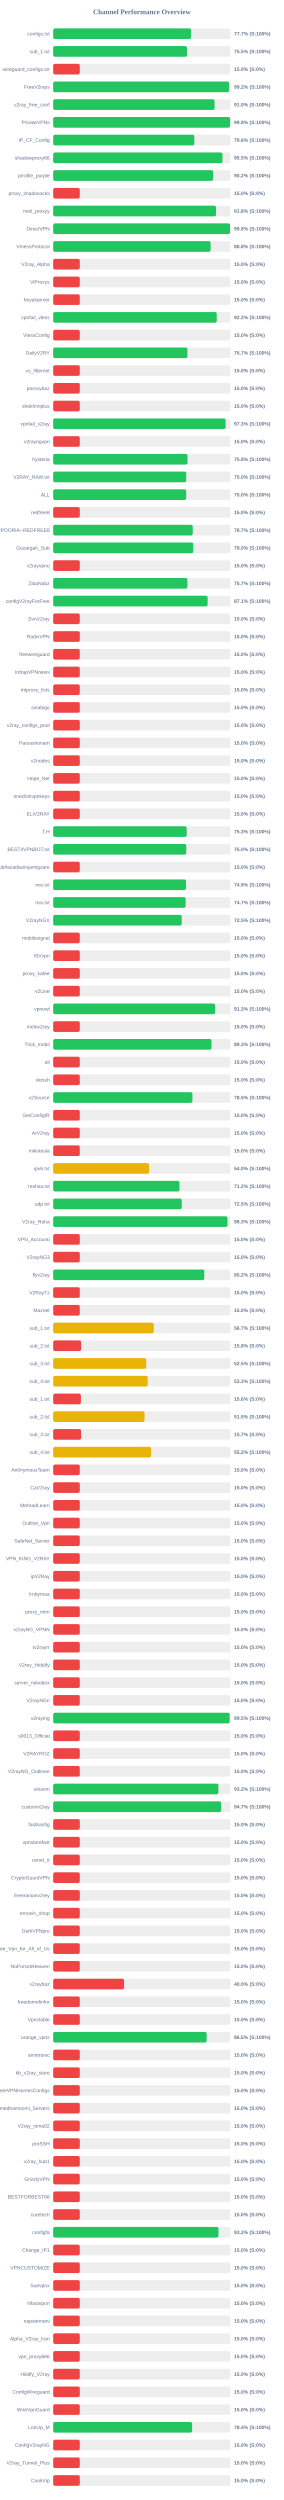
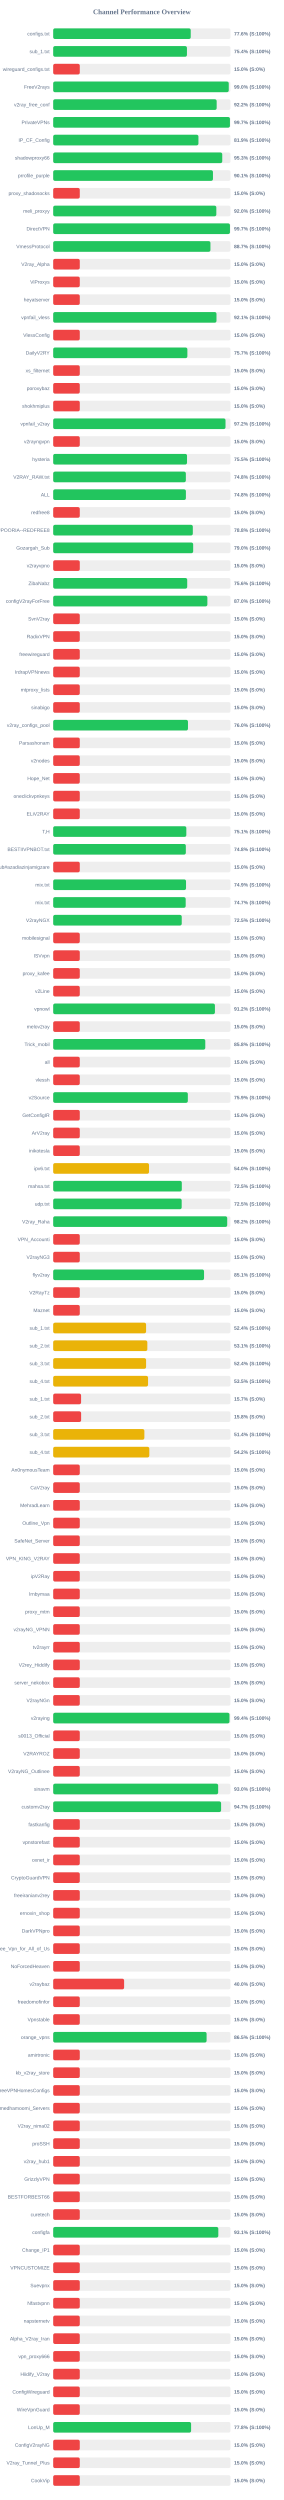
<svg xmlns="http://www.w3.org/2000/svg" width="800" height="7050" version="1.1">
  <style>
        .row { font: 14px Arial; fill: #64748b; }
        .score { font: bold 14px Arial; fill: #64748b; }
    </style>
  <text x="400" y="40" text-anchor="middle" font-size="20px" font-weight="bold" fill="#64748b">Channel Performance Overview</text>
  <rect x="150" y="80" width="500" height="30" fill="#eee" rx="5" />
-   <rect x="150" y="80" width="388.6" height="30" fill="#22c55e" rx="5" />
+   <rect x="150" y="80" width="387.85" height="30" fill="#22c55e" rx="5" />
  <text x="140" y="100" text-anchor="end" class="row">configs.txt</text>
-   <text x="660" y="100" text-anchor="start" class="score">77.7% (S:100%)</text>
+   <text x="660" y="100" text-anchor="start" class="score">77.6% (S:100%)</text>
  <rect x="150" y="130" width="500" height="30" fill="#eee" rx="5" />
-   <rect x="150" y="130" width="377.35" height="30" fill="#22c55e" rx="5" />
+   <rect x="150" y="130" width="377.2" height="30" fill="#22c55e" rx="5" />
  <text x="140" y="150" text-anchor="end" class="row">sub_1.txt</text>
-   <text x="660" y="150" text-anchor="start" class="score">75.5% (S:100%)</text>
+   <text x="660" y="150" text-anchor="start" class="score">75.4% (S:100%)</text>
  <rect x="150" y="180" width="500" height="30" fill="#eee" rx="5" />
  <rect x="150" y="180" width="75.0" height="30" fill="#ef4444" rx="5" />
  <text x="140" y="200" text-anchor="end" class="row">wireguard_configs.txt</text>
  <text x="660" y="200" text-anchor="start" class="score">15.0% (S:0%)</text>
  <rect x="150" y="230" width="500" height="30" fill="#eee" rx="5" />
-   <rect x="150" y="230" width="496.0" height="30" fill="#22c55e" rx="5" />
+   <rect x="150" y="230" width="495.1" height="30" fill="#22c55e" rx="5" />
  <text x="140" y="250" text-anchor="end" class="row">FreeV2rays</text>
-   <text x="660" y="250" text-anchor="start" class="score">99.2% (S:100%)</text>
+   <text x="660" y="250" text-anchor="start" class="score">99.0% (S:100%)</text>
  <rect x="150" y="280" width="500" height="30" fill="#eee" rx="5" />
-   <rect x="150" y="280" width="455.1" height="30" fill="#22c55e" rx="5" />
+   <rect x="150" y="280" width="461.0" height="30" fill="#22c55e" rx="5" />
  <text x="140" y="300" text-anchor="end" class="row">v2ray_free_conf</text>
-   <text x="660" y="300" text-anchor="start" class="score">91.0% (S:100%)</text>
+   <text x="660" y="300" text-anchor="start" class="score">92.2% (S:100%)</text>
  <rect x="150" y="330" width="500" height="30" fill="#eee" rx="5" />
-   <rect x="150" y="330" width="498.85" height="30" fill="#22c55e" rx="5" />
+   <rect x="150" y="330" width="498.45" height="30" fill="#22c55e" rx="5" />
  <text x="140" y="350" text-anchor="end" class="row">PrivateVPNs</text>
-   <text x="660" y="350" text-anchor="start" class="score">99.8% (S:100%)</text>
+   <text x="660" y="350" text-anchor="start" class="score">99.7% (S:100%)</text>
  <rect x="150" y="380" width="500" height="30" fill="#eee" rx="5" />
-   <rect x="150" y="380" width="397.95" height="30" fill="#22c55e" rx="5" />
+   <rect x="150" y="380" width="409.6" height="30" fill="#22c55e" rx="5" />
  <text x="140" y="400" text-anchor="end" class="row">IP_CF_Config</text>
-   <text x="660" y="400" text-anchor="start" class="score">79.6% (S:100%)</text>
+   <text x="660" y="400" text-anchor="start" class="score">81.9% (S:100%)</text>
  <rect x="150" y="430" width="500" height="30" fill="#eee" rx="5" />
-   <rect x="150" y="430" width="477.4" height="30" fill="#22c55e" rx="5" />
+   <rect x="150" y="430" width="476.75" height="30" fill="#22c55e" rx="5" />
  <text x="140" y="450" text-anchor="end" class="row">shadowproxy66</text>
-   <text x="660" y="450" text-anchor="start" class="score">95.5% (S:100%)</text>
+   <text x="660" y="450" text-anchor="start" class="score">95.3% (S:100%)</text>
  <rect x="150" y="480" width="500" height="30" fill="#eee" rx="5" />
-   <rect x="150" y="480" width="451.15" height="30" fill="#22c55e" rx="5" />
+   <rect x="150" y="480" width="450.55" height="30" fill="#22c55e" rx="5" />
  <text x="140" y="500" text-anchor="end" class="row">prrofile_purple</text>
-   <text x="660" y="500" text-anchor="start" class="score">90.2% (S:100%)</text>
+   <text x="660" y="500" text-anchor="start" class="score">90.1% (S:100%)</text>
  <rect x="150" y="530" width="500" height="30" fill="#eee" rx="5" />
  <rect x="150" y="530" width="75.0" height="30" fill="#ef4444" rx="5" />
  <text x="140" y="550" text-anchor="end" class="row">proxy_shadosocks</text>
  <text x="660" y="550" text-anchor="start" class="score">15.0% (S:0%)</text>
  <rect x="150" y="580" width="500" height="30" fill="#eee" rx="5" />
-   <rect x="150" y="580" width="459.2" height="30" fill="#22c55e" rx="5" />
+   <rect x="150" y="580" width="460.05" height="30" fill="#22c55e" rx="5" />
  <text x="140" y="600" text-anchor="end" class="row">meli_proxyy</text>
-   <text x="660" y="600" text-anchor="start" class="score">91.8% (S:100%)</text>
+   <text x="660" y="600" text-anchor="start" class="score">92.0% (S:100%)</text>
  <rect x="150" y="630" width="500" height="30" fill="#eee" rx="5" />
-   <rect x="150" y="630" width="498.8" height="30" fill="#22c55e" rx="5" />
+   <rect x="150" y="630" width="498.5" height="30" fill="#22c55e" rx="5" />
  <text x="140" y="650" text-anchor="end" class="row">DirectVPN</text>
-   <text x="660" y="650" text-anchor="start" class="score">99.8% (S:100%)</text>
+   <text x="660" y="650" text-anchor="start" class="score">99.7% (S:100%)</text>
  <rect x="150" y="680" width="500" height="30" fill="#eee" rx="5" />
-   <rect x="150" y="680" width="443.95" height="30" fill="#22c55e" rx="5" />
+   <rect x="150" y="680" width="443.45" height="30" fill="#22c55e" rx="5" />
  <text x="140" y="700" text-anchor="end" class="row">VmessProtocol</text>
-   <text x="660" y="700" text-anchor="start" class="score">88.8% (S:100%)</text>
+   <text x="660" y="700" text-anchor="start" class="score">88.7% (S:100%)</text>
  <rect x="150" y="730" width="500" height="30" fill="#eee" rx="5" />
  <rect x="150" y="730" width="75.0" height="30" fill="#ef4444" rx="5" />
  <text x="140" y="750" text-anchor="end" class="row">V2ray_Alpha</text>
  <text x="660" y="750" text-anchor="start" class="score">15.0% (S:0%)</text>
  <rect x="150" y="780" width="500" height="30" fill="#eee" rx="5" />
  <rect x="150" y="780" width="75.0" height="30" fill="#ef4444" rx="5" />
  <text x="140" y="800" text-anchor="end" class="row">ViProxys</text>
  <text x="660" y="800" text-anchor="start" class="score">15.0% (S:0%)</text>
  <rect x="150" y="830" width="500" height="30" fill="#eee" rx="5" />
  <rect x="150" y="830" width="75.0" height="30" fill="#ef4444" rx="5" />
  <text x="140" y="850" text-anchor="end" class="row">heyatserver</text>
  <text x="660" y="850" text-anchor="start" class="score">15.0% (S:0%)</text>
  <rect x="150" y="880" width="500" height="30" fill="#eee" rx="5" />
-   <rect x="150" y="880" width="461.25" height="30" fill="#22c55e" rx="5" />
+   <rect x="150" y="880" width="460.5" height="30" fill="#22c55e" rx="5" />
  <text x="140" y="900" text-anchor="end" class="row">vpnfail_vless</text>
-   <text x="660" y="900" text-anchor="start" class="score">92.2% (S:100%)</text>
+   <text x="660" y="900" text-anchor="start" class="score">92.1% (S:100%)</text>
  <rect x="150" y="930" width="500" height="30" fill="#eee" rx="5" />
  <rect x="150" y="930" width="75.0" height="30" fill="#ef4444" rx="5" />
  <text x="140" y="950" text-anchor="end" class="row">VlessConfig</text>
  <text x="660" y="950" text-anchor="start" class="score">15.0% (S:0%)</text>
  <rect x="150" y="980" width="500" height="30" fill="#eee" rx="5" />
-   <rect x="150" y="980" width="378.55" height="30" fill="#22c55e" rx="5" />
+   <rect x="150" y="980" width="378.4" height="30" fill="#22c55e" rx="5" />
  <text x="140" y="1000" text-anchor="end" class="row">DailyV2RY</text>
  <text x="660" y="1000" text-anchor="start" class="score">75.7% (S:100%)</text>
  <rect x="150" y="1030" width="500" height="30" fill="#eee" rx="5" />
  <rect x="150" y="1030" width="75.0" height="30" fill="#ef4444" rx="5" />
  <text x="140" y="1050" text-anchor="end" class="row">xs_filternet</text>
  <text x="660" y="1050" text-anchor="start" class="score">15.0% (S:0%)</text>
  <rect x="150" y="1080" width="500" height="30" fill="#eee" rx="5" />
  <rect x="150" y="1080" width="75.0" height="30" fill="#ef4444" rx="5" />
  <text x="140" y="1100" text-anchor="end" class="row">poroxybaz</text>
  <text x="660" y="1100" text-anchor="start" class="score">15.0% (S:0%)</text>
  <rect x="150" y="1130" width="500" height="30" fill="#eee" rx="5" />
  <rect x="150" y="1130" width="75.0" height="30" fill="#ef4444" rx="5" />
  <text x="140" y="1150" text-anchor="end" class="row">shokhmiplus</text>
  <text x="660" y="1150" text-anchor="start" class="score">15.0% (S:0%)</text>
  <rect x="150" y="1180" width="500" height="30" fill="#eee" rx="5" />
-   <rect x="150" y="1180" width="486.3" height="30" fill="#22c55e" rx="5" />
+   <rect x="150" y="1180" width="485.95" height="30" fill="#22c55e" rx="5" />
  <text x="140" y="1200" text-anchor="end" class="row">vpnfail_v2ray</text>
-   <text x="660" y="1200" text-anchor="start" class="score">97.3% (S:100%)</text>
+   <text x="660" y="1200" text-anchor="start" class="score">97.2% (S:100%)</text>
  <rect x="150" y="1230" width="500" height="30" fill="#eee" rx="5" />
  <rect x="150" y="1230" width="75.0" height="30" fill="#ef4444" rx="5" />
  <text x="140" y="1250" text-anchor="end" class="row">v2rayngvpn</text>
  <text x="660" y="1250" text-anchor="start" class="score">15.0% (S:0%)</text>
  <rect x="150" y="1280" width="500" height="30" fill="#eee" rx="5" />
-   <rect x="150" y="1280" width="378.8" height="30" fill="#22c55e" rx="5" />
+   <rect x="150" y="1280" width="377.4" height="30" fill="#22c55e" rx="5" />
  <text x="140" y="1300" text-anchor="end" class="row">hysteria</text>
-   <text x="660" y="1300" text-anchor="start" class="score">75.8% (S:100%)</text>
+   <text x="660" y="1300" text-anchor="start" class="score">75.5% (S:100%)</text>
  <rect x="150" y="1330" width="500" height="30" fill="#eee" rx="5" />
-   <rect x="150" y="1330" width="375.15" height="30" fill="#22c55e" rx="5" />
+   <rect x="150" y="1330" width="374.1" height="30" fill="#22c55e" rx="5" />
  <text x="140" y="1350" text-anchor="end" class="row">V2RAY_RAW.txt</text>
-   <text x="660" y="1350" text-anchor="start" class="score">75.0% (S:100%)</text>
+   <text x="660" y="1350" text-anchor="start" class="score">74.8% (S:100%)</text>
  <rect x="150" y="1380" width="500" height="30" fill="#eee" rx="5" />
-   <rect x="150" y="1380" width="375.05" height="30" fill="#22c55e" rx="5" />
+   <rect x="150" y="1380" width="374.25" height="30" fill="#22c55e" rx="5" />
  <text x="140" y="1400" text-anchor="end" class="row">ALL</text>
-   <text x="660" y="1400" text-anchor="start" class="score">75.0% (S:100%)</text>
+   <text x="660" y="1400" text-anchor="start" class="score">74.8% (S:100%)</text>
  <rect x="150" y="1430" width="500" height="30" fill="#eee" rx="5" />
  <rect x="150" y="1430" width="75.0" height="30" fill="#ef4444" rx="5" />
  <text x="140" y="1450" text-anchor="end" class="row">redfree8</text>
  <text x="660" y="1450" text-anchor="start" class="score">15.0% (S:0%)</text>
  <rect x="150" y="1480" width="500" height="30" fill="#eee" rx="5" />
-   <rect x="150" y="1480" width="393.6" height="30" fill="#22c55e" rx="5" />
+   <rect x="150" y="1480" width="393.75" height="30" fill="#22c55e" rx="5" />
  <text x="140" y="1500" text-anchor="end" class="row">POORIA--REDFREE8.txt#POORIA--REDFREE8</text>
-   <text x="660" y="1500" text-anchor="start" class="score">78.7% (S:100%)</text>
+   <text x="660" y="1500" text-anchor="start" class="score">78.8% (S:100%)</text>
  <rect x="150" y="1530" width="500" height="30" fill="#eee" rx="5" />
-   <rect x="150" y="1530" width="395.15" height="30" fill="#22c55e" rx="5" />
+   <rect x="150" y="1530" width="394.75" height="30" fill="#22c55e" rx="5" />
  <text x="140" y="1550" text-anchor="end" class="row">Gozargah_Sub</text>
  <text x="660" y="1550" text-anchor="start" class="score">79.0% (S:100%)</text>
  <rect x="150" y="1580" width="500" height="30" fill="#eee" rx="5" />
  <rect x="150" y="1580" width="75.0" height="30" fill="#ef4444" rx="5" />
  <text x="140" y="1600" text-anchor="end" class="row">v2rayvpno</text>
  <text x="660" y="1600" text-anchor="start" class="score">15.0% (S:0%)</text>
  <rect x="150" y="1630" width="500" height="30" fill="#eee" rx="5" />
-   <rect x="150" y="1630" width="378.5" height="30" fill="#22c55e" rx="5" />
+   <rect x="150" y="1630" width="377.95" height="30" fill="#22c55e" rx="5" />
  <text x="140" y="1650" text-anchor="end" class="row">ZibaNabz</text>
-   <text x="660" y="1650" text-anchor="start" class="score">75.7% (S:100%)</text>
+   <text x="660" y="1650" text-anchor="start" class="score">75.6% (S:100%)</text>
  <rect x="150" y="1680" width="500" height="30" fill="#eee" rx="5" />
-   <rect x="150" y="1680" width="435.55" height="30" fill="#22c55e" rx="5" />
+   <rect x="150" y="1680" width="434.8" height="30" fill="#22c55e" rx="5" />
  <text x="140" y="1700" text-anchor="end" class="row">configV2rayForFree</text>
-   <text x="660" y="1700" text-anchor="start" class="score">87.1% (S:100%)</text>
+   <text x="660" y="1700" text-anchor="start" class="score">87.0% (S:100%)</text>
  <rect x="150" y="1730" width="500" height="30" fill="#eee" rx="5" />
  <rect x="150" y="1730" width="75.0" height="30" fill="#ef4444" rx="5" />
  <text x="140" y="1750" text-anchor="end" class="row">SvnV2ray</text>
  <text x="660" y="1750" text-anchor="start" class="score">15.0% (S:0%)</text>
  <rect x="150" y="1780" width="500" height="30" fill="#eee" rx="5" />
  <rect x="150" y="1780" width="75.0" height="30" fill="#ef4444" rx="5" />
  <text x="140" y="1800" text-anchor="end" class="row">RadixVPN</text>
  <text x="660" y="1800" text-anchor="start" class="score">15.0% (S:0%)</text>
  <rect x="150" y="1830" width="500" height="30" fill="#eee" rx="5" />
  <rect x="150" y="1830" width="75.0" height="30" fill="#ef4444" rx="5" />
  <text x="140" y="1850" text-anchor="end" class="row">freewireguard</text>
  <text x="660" y="1850" text-anchor="start" class="score">15.0% (S:0%)</text>
  <rect x="150" y="1880" width="500" height="30" fill="#eee" rx="5" />
  <rect x="150" y="1880" width="75.0" height="30" fill="#ef4444" rx="5" />
  <text x="140" y="1900" text-anchor="end" class="row">IrdrapVPNnews</text>
  <text x="660" y="1900" text-anchor="start" class="score">15.0% (S:0%)</text>
  <rect x="150" y="1930" width="500" height="30" fill="#eee" rx="5" />
  <rect x="150" y="1930" width="75.0" height="30" fill="#ef4444" rx="5" />
  <text x="140" y="1950" text-anchor="end" class="row">mtproxy_lists</text>
  <text x="660" y="1950" text-anchor="start" class="score">15.0% (S:0%)</text>
  <rect x="150" y="1980" width="500" height="30" fill="#eee" rx="5" />
  <rect x="150" y="1980" width="75.0" height="30" fill="#ef4444" rx="5" />
  <text x="140" y="2000" text-anchor="end" class="row">sinabigo</text>
  <text x="660" y="2000" text-anchor="start" class="score">15.0% (S:0%)</text>
  <rect x="150" y="2030" width="500" height="30" fill="#eee" rx="5" />
-   <rect x="150" y="2030" width="75.0" height="30" fill="#ef4444" rx="5" />
+   <rect x="150" y="2030" width="380.1" height="30" fill="#22c55e" rx="5" />
  <text x="140" y="2050" text-anchor="end" class="row">v2ray_configs_pool</text>
-   <text x="660" y="2050" text-anchor="start" class="score">15.0% (S:0%)</text>
+   <text x="660" y="2050" text-anchor="start" class="score">76.0% (S:100%)</text>
  <rect x="150" y="2080" width="500" height="30" fill="#eee" rx="5" />
  <rect x="150" y="2080" width="75.0" height="30" fill="#ef4444" rx="5" />
  <text x="140" y="2100" text-anchor="end" class="row">Parsashonam</text>
  <text x="660" y="2100" text-anchor="start" class="score">15.0% (S:0%)</text>
  <rect x="150" y="2130" width="500" height="30" fill="#eee" rx="5" />
  <rect x="150" y="2130" width="75.0" height="30" fill="#ef4444" rx="5" />
  <text x="140" y="2150" text-anchor="end" class="row">v2nodes</text>
  <text x="660" y="2150" text-anchor="start" class="score">15.0% (S:0%)</text>
  <rect x="150" y="2180" width="500" height="30" fill="#eee" rx="5" />
  <rect x="150" y="2180" width="75.0" height="30" fill="#ef4444" rx="5" />
  <text x="140" y="2200" text-anchor="end" class="row">Hope_Net</text>
  <text x="660" y="2200" text-anchor="start" class="score">15.0% (S:0%)</text>
  <rect x="150" y="2230" width="500" height="30" fill="#eee" rx="5" />
  <rect x="150" y="2230" width="75.0" height="30" fill="#ef4444" rx="5" />
  <text x="140" y="2250" text-anchor="end" class="row">oneclickvpnkeys</text>
  <text x="660" y="2250" text-anchor="start" class="score">15.0% (S:0%)</text>
  <rect x="150" y="2280" width="500" height="30" fill="#eee" rx="5" />
  <rect x="150" y="2280" width="75.0" height="30" fill="#ef4444" rx="5" />
  <text x="140" y="2300" text-anchor="end" class="row">ELiV2RAY</text>
  <text x="660" y="2300" text-anchor="start" class="score">15.0% (S:0%)</text>
  <rect x="150" y="2330" width="500" height="30" fill="#eee" rx="5" />
-   <rect x="150" y="2330" width="376.55" height="30" fill="#22c55e" rx="5" />
+   <rect x="150" y="2330" width="375.45" height="30" fill="#22c55e" rx="5" />
  <text x="140" y="2350" text-anchor="end" class="row">T,H</text>
-   <text x="660" y="2350" text-anchor="start" class="score">75.3% (S:100%)</text>
+   <text x="660" y="2350" text-anchor="start" class="score">75.1% (S:100%)</text>
  <rect x="150" y="2380" width="500" height="30" fill="#eee" rx="5" />
-   <rect x="150" y="2380" width="375.2" height="30" fill="#22c55e" rx="5" />
+   <rect x="150" y="2380" width="374.05" height="30" fill="#22c55e" rx="5" />
  <text x="140" y="2400" text-anchor="end" class="row">BESTIIVPNBOT.txt</text>
-   <text x="660" y="2400" text-anchor="start" class="score">75.0% (S:100%)</text>
+   <text x="660" y="2400" text-anchor="start" class="score">74.8% (S:100%)</text>
  <rect x="150" y="2430" width="500" height="30" fill="#eee" rx="5" />
  <rect x="150" y="2430" width="75.0" height="30" fill="#ef4444" rx="5" />
  <text x="140" y="2450" text-anchor="end" class="row">Sub#azadiazinjamigzare</text>
  <text x="660" y="2450" text-anchor="start" class="score">15.0% (S:0%)</text>
  <rect x="150" y="2480" width="500" height="30" fill="#eee" rx="5" />
  <rect x="150" y="2480" width="374.6" height="30" fill="#22c55e" rx="5" />
  <text x="140" y="2500" text-anchor="end" class="row">mix.txt</text>
  <text x="660" y="2500" text-anchor="start" class="score">74.9% (S:100%)</text>
  <rect x="150" y="2530" width="500" height="30" fill="#eee" rx="5" />
-   <rect x="150" y="2530" width="373.55" height="30" fill="#22c55e" rx="5" />
+   <rect x="150" y="2530" width="373.65" height="30" fill="#22c55e" rx="5" />
  <text x="140" y="2550" text-anchor="end" class="row">mix.txt</text>
  <text x="660" y="2550" text-anchor="start" class="score">74.7% (S:100%)</text>
  <rect x="150" y="2580" width="500" height="30" fill="#eee" rx="5" />
  <rect x="150" y="2580" width="362.5" height="30" fill="#22c55e" rx="5" />
  <text x="140" y="2600" text-anchor="end" class="row">V2rayNGX</text>
  <text x="660" y="2600" text-anchor="start" class="score">72.5% (S:100%)</text>
  <rect x="150" y="2630" width="500" height="30" fill="#eee" rx="5" />
  <rect x="150" y="2630" width="75.0" height="30" fill="#ef4444" rx="5" />
  <text x="140" y="2650" text-anchor="end" class="row">mobilesignal</text>
  <text x="660" y="2650" text-anchor="start" class="score">15.0% (S:0%)</text>
  <rect x="150" y="2680" width="500" height="30" fill="#eee" rx="5" />
  <rect x="150" y="2680" width="75.0" height="30" fill="#ef4444" rx="5" />
  <text x="140" y="2700" text-anchor="end" class="row">ISVvpn</text>
  <text x="660" y="2700" text-anchor="start" class="score">15.0% (S:0%)</text>
  <rect x="150" y="2730" width="500" height="30" fill="#eee" rx="5" />
  <rect x="150" y="2730" width="75.0" height="30" fill="#ef4444" rx="5" />
  <text x="140" y="2750" text-anchor="end" class="row">proxy_kafee</text>
  <text x="660" y="2750" text-anchor="start" class="score">15.0% (S:0%)</text>
  <rect x="150" y="2780" width="500" height="30" fill="#eee" rx="5" />
  <rect x="150" y="2780" width="75.0" height="30" fill="#ef4444" rx="5" />
  <text x="140" y="2800" text-anchor="end" class="row">v2Line</text>
  <text x="660" y="2800" text-anchor="start" class="score">15.0% (S:0%)</text>
  <rect x="150" y="2830" width="500" height="30" fill="#eee" rx="5" />
-   <rect x="150" y="2830" width="456.65" height="30" fill="#22c55e" rx="5" />
+   <rect x="150" y="2830" width="456.1" height="30" fill="#22c55e" rx="5" />
  <text x="140" y="2850" text-anchor="end" class="row">vpnowl</text>
-   <text x="660" y="2850" text-anchor="start" class="score">91.3% (S:100%)</text>
+   <text x="660" y="2850" text-anchor="start" class="score">91.2% (S:100%)</text>
  <rect x="150" y="2880" width="500" height="30" fill="#eee" rx="5" />
  <rect x="150" y="2880" width="75.0" height="30" fill="#ef4444" rx="5" />
  <text x="140" y="2900" text-anchor="end" class="row">melov2ray</text>
  <text x="660" y="2900" text-anchor="start" class="score">15.0% (S:0%)</text>
  <rect x="150" y="2930" width="500" height="30" fill="#eee" rx="5" />
-   <rect x="150" y="2930" width="446.5" height="30" fill="#22c55e" rx="5" />
+   <rect x="150" y="2930" width="428.9" height="30" fill="#22c55e" rx="5" />
  <text x="140" y="2950" text-anchor="end" class="row">Trick_mobil</text>
-   <text x="660" y="2950" text-anchor="start" class="score">89.3% (S:100%)</text>
+   <text x="660" y="2950" text-anchor="start" class="score">85.8% (S:100%)</text>
  <rect x="150" y="2980" width="500" height="30" fill="#eee" rx="5" />
  <rect x="150" y="2980" width="75.0" height="30" fill="#ef4444" rx="5" />
  <text x="140" y="3000" text-anchor="end" class="row">all</text>
  <text x="660" y="3000" text-anchor="start" class="score">15.0% (S:0%)</text>
  <rect x="150" y="3030" width="500" height="30" fill="#eee" rx="5" />
  <rect x="150" y="3030" width="75.0" height="30" fill="#ef4444" rx="5" />
  <text x="140" y="3050" text-anchor="end" class="row">vlessh</text>
  <text x="660" y="3050" text-anchor="start" class="score">15.0% (S:0%)</text>
  <rect x="150" y="3080" width="500" height="30" fill="#eee" rx="5" />
-   <rect x="150" y="3080" width="392.6" height="30" fill="#22c55e" rx="5" />
+   <rect x="150" y="3080" width="379.7" height="30" fill="#22c55e" rx="5" />
  <text x="140" y="3100" text-anchor="end" class="row">v2Source</text>
-   <text x="660" y="3100" text-anchor="start" class="score">78.5% (S:100%)</text>
+   <text x="660" y="3100" text-anchor="start" class="score">75.9% (S:100%)</text>
  <rect x="150" y="3130" width="500" height="30" fill="#eee" rx="5" />
  <rect x="150" y="3130" width="75.0" height="30" fill="#ef4444" rx="5" />
  <text x="140" y="3150" text-anchor="end" class="row">GetConfigIR</text>
  <text x="660" y="3150" text-anchor="start" class="score">15.0% (S:0%)</text>
  <rect x="150" y="3180" width="500" height="30" fill="#eee" rx="5" />
  <rect x="150" y="3180" width="75.0" height="30" fill="#ef4444" rx="5" />
  <text x="140" y="3200" text-anchor="end" class="row">ArV2ray</text>
  <text x="660" y="3200" text-anchor="start" class="score">15.0% (S:0%)</text>
  <rect x="150" y="3230" width="500" height="30" fill="#eee" rx="5" />
  <rect x="150" y="3230" width="75.0" height="30" fill="#ef4444" rx="5" />
  <text x="140" y="3250" text-anchor="end" class="row">inikotesla</text>
  <text x="660" y="3250" text-anchor="start" class="score">15.0% (S:0%)</text>
  <rect x="150" y="3280" width="500" height="30" fill="#eee" rx="5" />
  <rect x="150" y="3280" width="270.25" height="30" fill="#eab308" rx="5" />
  <text x="140" y="3300" text-anchor="end" class="row">ipv6.txt</text>
  <text x="660" y="3300" text-anchor="start" class="score">54.0% (S:100%)</text>
  <rect x="150" y="3330" width="500" height="30" fill="#eee" rx="5" />
-   <rect x="150" y="3330" width="356.05" height="30" fill="#22c55e" rx="5" />
+   <rect x="150" y="3330" width="362.7" height="30" fill="#22c55e" rx="5" />
  <text x="140" y="3350" text-anchor="end" class="row">mahsa.txt</text>
-   <text x="660" y="3350" text-anchor="start" class="score">71.2% (S:100%)</text>
+   <text x="660" y="3350" text-anchor="start" class="score">72.5% (S:100%)</text>
  <rect x="150" y="3380" width="500" height="30" fill="#eee" rx="5" />
-   <rect x="150" y="3380" width="362.55" height="30" fill="#22c55e" rx="5" />
+   <rect x="150" y="3380" width="362.35" height="30" fill="#22c55e" rx="5" />
  <text x="140" y="3400" text-anchor="end" class="row">udp.txt</text>
  <text x="660" y="3400" text-anchor="start" class="score">72.5% (S:100%)</text>
  <rect x="150" y="3430" width="500" height="30" fill="#eee" rx="5" />
-   <rect x="150" y="3430" width="491.45" height="30" fill="#22c55e" rx="5" />
+   <rect x="150" y="3430" width="490.75" height="30" fill="#22c55e" rx="5" />
  <text x="140" y="3450" text-anchor="end" class="row">V2ray_Raha</text>
-   <text x="660" y="3450" text-anchor="start" class="score">98.3% (S:100%)</text>
+   <text x="660" y="3450" text-anchor="start" class="score">98.2% (S:100%)</text>
  <rect x="150" y="3480" width="500" height="30" fill="#eee" rx="5" />
  <rect x="150" y="3480" width="75.0" height="30" fill="#ef4444" rx="5" />
  <text x="140" y="3500" text-anchor="end" class="row">VPN_Accounti</text>
  <text x="660" y="3500" text-anchor="start" class="score">15.0% (S:0%)</text>
  <rect x="150" y="3530" width="500" height="30" fill="#eee" rx="5" />
  <rect x="150" y="3530" width="75.0" height="30" fill="#ef4444" rx="5" />
  <text x="140" y="3550" text-anchor="end" class="row">V2rayNG3</text>
  <text x="660" y="3550" text-anchor="start" class="score">15.0% (S:0%)</text>
  <rect x="150" y="3580" width="500" height="30" fill="#eee" rx="5" />
-   <rect x="150" y="3580" width="426.15" height="30" fill="#22c55e" rx="5" />
+   <rect x="150" y="3580" width="425.4" height="30" fill="#22c55e" rx="5" />
  <text x="140" y="3600" text-anchor="end" class="row">flyv2ray</text>
-   <text x="660" y="3600" text-anchor="start" class="score">85.2% (S:100%)</text>
+   <text x="660" y="3600" text-anchor="start" class="score">85.1% (S:100%)</text>
  <rect x="150" y="3630" width="500" height="30" fill="#eee" rx="5" />
  <rect x="150" y="3630" width="75.0" height="30" fill="#ef4444" rx="5" />
  <text x="140" y="3650" text-anchor="end" class="row">V2RayTz</text>
  <text x="660" y="3650" text-anchor="start" class="score">15.0% (S:0%)</text>
  <rect x="150" y="3680" width="500" height="30" fill="#eee" rx="5" />
  <rect x="150" y="3680" width="75.0" height="30" fill="#ef4444" rx="5" />
  <text x="140" y="3700" text-anchor="end" class="row">Maznet</text>
  <text x="660" y="3700" text-anchor="start" class="score">15.0% (S:0%)</text>
  <rect x="150" y="3730" width="500" height="30" fill="#eee" rx="5" />
-   <rect x="150" y="3730" width="283.65" height="30" fill="#eab308" rx="5" />
+   <rect x="150" y="3730" width="261.95" height="30" fill="#eab308" rx="5" />
  <text x="140" y="3750" text-anchor="end" class="row">sub_1.txt</text>
-   <text x="660" y="3750" text-anchor="start" class="score">56.7% (S:100%)</text>
+   <text x="660" y="3750" text-anchor="start" class="score">52.4% (S:100%)</text>
  <rect x="150" y="3780" width="500" height="30" fill="#eee" rx="5" />
-   <rect x="150" y="3780" width="78.75" height="30" fill="#ef4444" rx="5" />
+   <rect x="150" y="3780" width="265.5" height="30" fill="#eab308" rx="5" />
  <text x="140" y="3800" text-anchor="end" class="row">sub_2.txt</text>
-   <text x="660" y="3800" text-anchor="start" class="score">15.8% (S:0%)</text>
+   <text x="660" y="3800" text-anchor="start" class="score">53.1% (S:100%)</text>
  <rect x="150" y="3830" width="500" height="30" fill="#eee" rx="5" />
-   <rect x="150" y="3830" width="262.45" height="30" fill="#eab308" rx="5" />
+   <rect x="150" y="3830" width="261.95" height="30" fill="#eab308" rx="5" />
  <text x="140" y="3850" text-anchor="end" class="row">sub_3.txt</text>
-   <text x="660" y="3850" text-anchor="start" class="score">52.5% (S:100%)</text>
+   <text x="660" y="3850" text-anchor="start" class="score">52.4% (S:100%)</text>
  <rect x="150" y="3880" width="500" height="30" fill="#eee" rx="5" />
-   <rect x="150" y="3880" width="266.55" height="30" fill="#eab308" rx="5" />
+   <rect x="150" y="3880" width="267.5" height="30" fill="#eab308" rx="5" />
  <text x="140" y="3900" text-anchor="end" class="row">sub_4.txt</text>
-   <text x="660" y="3900" text-anchor="start" class="score">53.3% (S:100%)</text>
+   <text x="660" y="3900" text-anchor="start" class="score">53.5% (S:100%)</text>
  <rect x="150" y="3930" width="500" height="30" fill="#eee" rx="5" />
-   <rect x="150" y="3930" width="78.1" height="30" fill="#ef4444" rx="5" />
+   <rect x="150" y="3930" width="78.65" height="30" fill="#ef4444" rx="5" />
  <text x="140" y="3950" text-anchor="end" class="row">sub_1.txt</text>
-   <text x="660" y="3950" text-anchor="start" class="score">15.6% (S:0%)</text>
+   <text x="660" y="3950" text-anchor="start" class="score">15.7% (S:0%)</text>
  <rect x="150" y="3980" width="500" height="30" fill="#eee" rx="5" />
-   <rect x="150" y="3980" width="257.6" height="30" fill="#eab308" rx="5" />
+   <rect x="150" y="3980" width="78.75" height="30" fill="#ef4444" rx="5" />
  <text x="140" y="4000" text-anchor="end" class="row">sub_2.txt</text>
-   <text x="660" y="4000" text-anchor="start" class="score">51.5% (S:100%)</text>
+   <text x="660" y="4000" text-anchor="start" class="score">15.8% (S:0%)</text>
  <rect x="150" y="4030" width="500" height="30" fill="#eee" rx="5" />
-   <rect x="150" y="4030" width="78.65" height="30" fill="#ef4444" rx="5" />
+   <rect x="150" y="4030" width="257.1" height="30" fill="#eab308" rx="5" />
  <text x="140" y="4050" text-anchor="end" class="row">sub_3.txt</text>
-   <text x="660" y="4050" text-anchor="start" class="score">15.7% (S:0%)</text>
+   <text x="660" y="4050" text-anchor="start" class="score">51.4% (S:100%)</text>
  <rect x="150" y="4080" width="500" height="30" fill="#eee" rx="5" />
-   <rect x="150" y="4080" width="276.1" height="30" fill="#eab308" rx="5" />
+   <rect x="150" y="4080" width="271.05" height="30" fill="#eab308" rx="5" />
  <text x="140" y="4100" text-anchor="end" class="row">sub_4.txt</text>
-   <text x="660" y="4100" text-anchor="start" class="score">55.2% (S:100%)</text>
+   <text x="660" y="4100" text-anchor="start" class="score">54.2% (S:100%)</text>
  <rect x="150" y="4130" width="500" height="30" fill="#eee" rx="5" />
  <rect x="150" y="4130" width="75.0" height="30" fill="#ef4444" rx="5" />
  <text x="140" y="4150" text-anchor="end" class="row">An0nymousTeam</text>
  <text x="660" y="4150" text-anchor="start" class="score">15.0% (S:0%)</text>
  <rect x="150" y="4180" width="500" height="30" fill="#eee" rx="5" />
  <rect x="150" y="4180" width="75.0" height="30" fill="#ef4444" rx="5" />
  <text x="140" y="4200" text-anchor="end" class="row">CaV2ray</text>
  <text x="660" y="4200" text-anchor="start" class="score">15.0% (S:0%)</text>
  <rect x="150" y="4230" width="500" height="30" fill="#eee" rx="5" />
  <rect x="150" y="4230" width="75.0" height="30" fill="#ef4444" rx="5" />
  <text x="140" y="4250" text-anchor="end" class="row">MehradLearn</text>
  <text x="660" y="4250" text-anchor="start" class="score">15.0% (S:0%)</text>
  <rect x="150" y="4280" width="500" height="30" fill="#eee" rx="5" />
  <rect x="150" y="4280" width="75.0" height="30" fill="#ef4444" rx="5" />
  <text x="140" y="4300" text-anchor="end" class="row">Outline_Vpn</text>
  <text x="660" y="4300" text-anchor="start" class="score">15.0% (S:0%)</text>
  <rect x="150" y="4330" width="500" height="30" fill="#eee" rx="5" />
  <rect x="150" y="4330" width="75.0" height="30" fill="#ef4444" rx="5" />
  <text x="140" y="4350" text-anchor="end" class="row">SafeNet_Server</text>
  <text x="660" y="4350" text-anchor="start" class="score">15.0% (S:0%)</text>
  <rect x="150" y="4380" width="500" height="30" fill="#eee" rx="5" />
  <rect x="150" y="4380" width="75.0" height="30" fill="#ef4444" rx="5" />
  <text x="140" y="4400" text-anchor="end" class="row">VPN_KING_V2RAY</text>
  <text x="660" y="4400" text-anchor="start" class="score">15.0% (S:0%)</text>
  <rect x="150" y="4430" width="500" height="30" fill="#eee" rx="5" />
  <rect x="150" y="4430" width="75.0" height="30" fill="#ef4444" rx="5" />
  <text x="140" y="4450" text-anchor="end" class="row">ipV2Ray</text>
  <text x="660" y="4450" text-anchor="start" class="score">15.0% (S:0%)</text>
  <rect x="150" y="4480" width="500" height="30" fill="#eee" rx="5" />
  <rect x="150" y="4480" width="75.0" height="30" fill="#ef4444" rx="5" />
  <text x="140" y="4500" text-anchor="end" class="row">lrnbymaa</text>
  <text x="660" y="4500" text-anchor="start" class="score">15.0% (S:0%)</text>
  <rect x="150" y="4530" width="500" height="30" fill="#eee" rx="5" />
  <rect x="150" y="4530" width="75.0" height="30" fill="#ef4444" rx="5" />
  <text x="140" y="4550" text-anchor="end" class="row">proxy_mtm</text>
  <text x="660" y="4550" text-anchor="start" class="score">15.0% (S:0%)</text>
  <rect x="150" y="4580" width="500" height="30" fill="#eee" rx="5" />
  <rect x="150" y="4580" width="75.0" height="30" fill="#ef4444" rx="5" />
  <text x="140" y="4600" text-anchor="end" class="row">v2rayNG_VPNN</text>
  <text x="660" y="4600" text-anchor="start" class="score">15.0% (S:0%)</text>
  <rect x="150" y="4630" width="500" height="30" fill="#eee" rx="5" />
  <rect x="150" y="4630" width="75.0" height="30" fill="#ef4444" rx="5" />
  <text x="140" y="4650" text-anchor="end" class="row">tv2rayrr</text>
  <text x="660" y="4650" text-anchor="start" class="score">15.0% (S:0%)</text>
  <rect x="150" y="4680" width="500" height="30" fill="#eee" rx="5" />
  <rect x="150" y="4680" width="75.0" height="30" fill="#ef4444" rx="5" />
  <text x="140" y="4700" text-anchor="end" class="row">V2rey_Hiddify</text>
  <text x="660" y="4700" text-anchor="start" class="score">15.0% (S:0%)</text>
  <rect x="150" y="4730" width="500" height="30" fill="#eee" rx="5" />
  <rect x="150" y="4730" width="75.0" height="30" fill="#ef4444" rx="5" />
  <text x="140" y="4750" text-anchor="end" class="row">server_nekobox</text>
  <text x="660" y="4750" text-anchor="start" class="score">15.0% (S:0%)</text>
  <rect x="150" y="4780" width="500" height="30" fill="#eee" rx="5" />
  <rect x="150" y="4780" width="75.0" height="30" fill="#ef4444" rx="5" />
  <text x="140" y="4800" text-anchor="end" class="row">V2rayNGn</text>
  <text x="660" y="4800" text-anchor="start" class="score">15.0% (S:0%)</text>
  <rect x="150" y="4830" width="500" height="30" fill="#eee" rx="5" />
-   <rect x="150" y="4830" width="497.7" height="30" fill="#22c55e" rx="5" />
+   <rect x="150" y="4830" width="497.1" height="30" fill="#22c55e" rx="5" />
  <text x="140" y="4850" text-anchor="end" class="row">v2raying</text>
-   <text x="660" y="4850" text-anchor="start" class="score">99.5% (S:100%)</text>
+   <text x="660" y="4850" text-anchor="start" class="score">99.4% (S:100%)</text>
  <rect x="150" y="4880" width="500" height="30" fill="#eee" rx="5" />
  <rect x="150" y="4880" width="75.0" height="30" fill="#ef4444" rx="5" />
  <text x="140" y="4900" text-anchor="end" class="row">s0013_Official</text>
  <text x="660" y="4900" text-anchor="start" class="score">15.0% (S:0%)</text>
  <rect x="150" y="4930" width="500" height="30" fill="#eee" rx="5" />
  <rect x="150" y="4930" width="75.0" height="30" fill="#ef4444" rx="5" />
  <text x="140" y="4950" text-anchor="end" class="row">V2RAYROZ</text>
  <text x="660" y="4950" text-anchor="start" class="score">15.0% (S:0%)</text>
  <rect x="150" y="4980" width="500" height="30" fill="#eee" rx="5" />
  <rect x="150" y="4980" width="75.0" height="30" fill="#ef4444" rx="5" />
  <text x="140" y="5000" text-anchor="end" class="row">V2rayNG_Outlinee</text>
  <text x="660" y="5000" text-anchor="start" class="score">15.0% (S:0%)</text>
  <rect x="150" y="5030" width="500" height="30" fill="#eee" rx="5" />
-   <rect x="150" y="5030" width="465.9" height="30" fill="#22c55e" rx="5" />
+   <rect x="150" y="5030" width="465.2" height="30" fill="#22c55e" rx="5" />
  <text x="140" y="5050" text-anchor="end" class="row">sinavm</text>
-   <text x="660" y="5050" text-anchor="start" class="score">93.2% (S:100%)</text>
+   <text x="660" y="5050" text-anchor="start" class="score">93.0% (S:100%)</text>
  <rect x="150" y="5080" width="500" height="30" fill="#eee" rx="5" />
-   <rect x="150" y="5080" width="473.6" height="30" fill="#22c55e" rx="5" />
+   <rect x="150" y="5080" width="473.5" height="30" fill="#22c55e" rx="5" />
  <text x="140" y="5100" text-anchor="end" class="row">customv2ray</text>
  <text x="660" y="5100" text-anchor="start" class="score">94.7% (S:100%)</text>
  <rect x="150" y="5130" width="500" height="30" fill="#eee" rx="5" />
  <rect x="150" y="5130" width="75.0" height="30" fill="#ef4444" rx="5" />
  <text x="140" y="5150" text-anchor="end" class="row">fastkanfig</text>
  <text x="660" y="5150" text-anchor="start" class="score">15.0% (S:0%)</text>
  <rect x="150" y="5180" width="500" height="30" fill="#eee" rx="5" />
  <rect x="150" y="5180" width="75.0" height="30" fill="#ef4444" rx="5" />
  <text x="140" y="5200" text-anchor="end" class="row">vpnstorefast</text>
  <text x="660" y="5200" text-anchor="start" class="score">15.0% (S:0%)</text>
  <rect x="150" y="5230" width="500" height="30" fill="#eee" rx="5" />
  <rect x="150" y="5230" width="75.0" height="30" fill="#ef4444" rx="5" />
  <text x="140" y="5250" text-anchor="end" class="row">oxnet_ir</text>
  <text x="660" y="5250" text-anchor="start" class="score">15.0% (S:0%)</text>
  <rect x="150" y="5280" width="500" height="30" fill="#eee" rx="5" />
  <rect x="150" y="5280" width="75.0" height="30" fill="#ef4444" rx="5" />
  <text x="140" y="5300" text-anchor="end" class="row">CryptoGuardVPN</text>
  <text x="660" y="5300" text-anchor="start" class="score">15.0% (S:0%)</text>
  <rect x="150" y="5330" width="500" height="30" fill="#eee" rx="5" />
  <rect x="150" y="5330" width="75.0" height="30" fill="#ef4444" rx="5" />
  <text x="140" y="5350" text-anchor="end" class="row">freeiranianv2rey</text>
  <text x="660" y="5350" text-anchor="start" class="score">15.0% (S:0%)</text>
  <rect x="150" y="5380" width="500" height="30" fill="#eee" rx="5" />
  <rect x="150" y="5380" width="75.0" height="30" fill="#ef4444" rx="5" />
  <text x="140" y="5400" text-anchor="end" class="row">ernoxin_shop</text>
  <text x="660" y="5400" text-anchor="start" class="score">15.0% (S:0%)</text>
  <rect x="150" y="5430" width="500" height="30" fill="#eee" rx="5" />
  <rect x="150" y="5430" width="75.0" height="30" fill="#ef4444" rx="5" />
  <text x="140" y="5450" text-anchor="end" class="row">DarkVPNpro</text>
  <text x="660" y="5450" text-anchor="start" class="score">15.0% (S:0%)</text>
  <rect x="150" y="5480" width="500" height="30" fill="#eee" rx="5" />
  <rect x="150" y="5480" width="75.0" height="30" fill="#ef4444" rx="5" />
  <text x="140" y="5500" text-anchor="end" class="row">Free_Vpn_for_All_of_Us</text>
  <text x="660" y="5500" text-anchor="start" class="score">15.0% (S:0%)</text>
  <rect x="150" y="5530" width="500" height="30" fill="#eee" rx="5" />
  <rect x="150" y="5530" width="75.0" height="30" fill="#ef4444" rx="5" />
  <text x="140" y="5550" text-anchor="end" class="row">NoForcedHeaven</text>
  <text x="660" y="5550" text-anchor="start" class="score">15.0% (S:0%)</text>
  <rect x="150" y="5580" width="500" height="30" fill="#eee" rx="5" />
  <rect x="150" y="5580" width="200.0" height="30" fill="#ef4444" rx="5" />
  <text x="140" y="5600" text-anchor="end" class="row">v2raybaz</text>
  <text x="660" y="5600" text-anchor="start" class="score">40.0% (S:0%)</text>
  <rect x="150" y="5630" width="500" height="30" fill="#eee" rx="5" />
  <rect x="150" y="5630" width="75.0" height="30" fill="#ef4444" rx="5" />
  <text x="140" y="5650" text-anchor="end" class="row">freedomofinfor</text>
  <text x="660" y="5650" text-anchor="start" class="score">15.0% (S:0%)</text>
  <rect x="150" y="5680" width="500" height="30" fill="#eee" rx="5" />
  <rect x="150" y="5680" width="75.0" height="30" fill="#ef4444" rx="5" />
  <text x="140" y="5700" text-anchor="end" class="row">Vpnstable</text>
  <text x="660" y="5700" text-anchor="start" class="score">15.0% (S:0%)</text>
  <rect x="150" y="5730" width="500" height="30" fill="#eee" rx="5" />
-   <rect x="150" y="5730" width="432.75" height="30" fill="#22c55e" rx="5" />
+   <rect x="150" y="5730" width="432.6" height="30" fill="#22c55e" rx="5" />
  <text x="140" y="5750" text-anchor="end" class="row">orange_vpns</text>
  <text x="660" y="5750" text-anchor="start" class="score">86.5% (S:100%)</text>
  <rect x="150" y="5780" width="500" height="30" fill="#eee" rx="5" />
  <rect x="150" y="5780" width="75.0" height="30" fill="#ef4444" rx="5" />
  <text x="140" y="5800" text-anchor="end" class="row">amirtronic</text>
  <text x="660" y="5800" text-anchor="start" class="score">15.0% (S:0%)</text>
  <rect x="150" y="5830" width="500" height="30" fill="#eee" rx="5" />
  <rect x="150" y="5830" width="75.0" height="30" fill="#ef4444" rx="5" />
  <text x="140" y="5850" text-anchor="end" class="row">kb_v2ray_store</text>
  <text x="660" y="5850" text-anchor="start" class="score">15.0% (S:0%)</text>
  <rect x="150" y="5880" width="500" height="30" fill="#eee" rx="5" />
  <rect x="150" y="5880" width="75.0" height="30" fill="#ef4444" rx="5" />
  <text x="140" y="5900" text-anchor="end" class="row">FreeVPNHomesConfigs</text>
  <text x="660" y="5900" text-anchor="start" class="score">15.0% (S:0%)</text>
  <rect x="150" y="5930" width="500" height="30" fill="#eee" rx="5" />
  <rect x="150" y="5930" width="75.0" height="30" fill="#ef4444" rx="5" />
  <text x="140" y="5950" text-anchor="end" class="row">Ahmedhamoomi_Servers</text>
  <text x="660" y="5950" text-anchor="start" class="score">15.0% (S:0%)</text>
  <rect x="150" y="5980" width="500" height="30" fill="#eee" rx="5" />
  <rect x="150" y="5980" width="75.0" height="30" fill="#ef4444" rx="5" />
  <text x="140" y="6000" text-anchor="end" class="row">V2ray_nima02</text>
  <text x="660" y="6000" text-anchor="start" class="score">15.0% (S:0%)</text>
  <rect x="150" y="6030" width="500" height="30" fill="#eee" rx="5" />
  <rect x="150" y="6030" width="75.0" height="30" fill="#ef4444" rx="5" />
  <text x="140" y="6050" text-anchor="end" class="row">proSSH</text>
  <text x="660" y="6050" text-anchor="start" class="score">15.0% (S:0%)</text>
  <rect x="150" y="6080" width="500" height="30" fill="#eee" rx="5" />
  <rect x="150" y="6080" width="75.0" height="30" fill="#ef4444" rx="5" />
  <text x="140" y="6100" text-anchor="end" class="row">v2ray_hub1</text>
  <text x="660" y="6100" text-anchor="start" class="score">15.0% (S:0%)</text>
  <rect x="150" y="6130" width="500" height="30" fill="#eee" rx="5" />
  <rect x="150" y="6130" width="75.0" height="30" fill="#ef4444" rx="5" />
  <text x="140" y="6150" text-anchor="end" class="row">GrizzlyVPN</text>
  <text x="660" y="6150" text-anchor="start" class="score">15.0% (S:0%)</text>
  <rect x="150" y="6180" width="500" height="30" fill="#eee" rx="5" />
  <rect x="150" y="6180" width="75.0" height="30" fill="#ef4444" rx="5" />
  <text x="140" y="6200" text-anchor="end" class="row">BESTFORBEST66</text>
  <text x="660" y="6200" text-anchor="start" class="score">15.0% (S:0%)</text>
  <rect x="150" y="6230" width="500" height="30" fill="#eee" rx="5" />
  <rect x="150" y="6230" width="75.0" height="30" fill="#ef4444" rx="5" />
  <text x="140" y="6250" text-anchor="end" class="row">curetech</text>
  <text x="660" y="6250" text-anchor="start" class="score">15.0% (S:0%)</text>
  <rect x="150" y="6280" width="500" height="30" fill="#eee" rx="5" />
-   <rect x="150" y="6280" width="466.25" height="30" fill="#22c55e" rx="5" />
+   <rect x="150" y="6280" width="465.65" height="30" fill="#22c55e" rx="5" />
  <text x="140" y="6300" text-anchor="end" class="row">configfa</text>
-   <text x="660" y="6300" text-anchor="start" class="score">93.2% (S:100%)</text>
+   <text x="660" y="6300" text-anchor="start" class="score">93.1% (S:100%)</text>
  <rect x="150" y="6330" width="500" height="30" fill="#eee" rx="5" />
  <rect x="150" y="6330" width="75.0" height="30" fill="#ef4444" rx="5" />
  <text x="140" y="6350" text-anchor="end" class="row">Change_IP1</text>
  <text x="660" y="6350" text-anchor="start" class="score">15.0% (S:0%)</text>
  <rect x="150" y="6380" width="500" height="30" fill="#eee" rx="5" />
  <rect x="150" y="6380" width="75.0" height="30" fill="#ef4444" rx="5" />
  <text x="140" y="6400" text-anchor="end" class="row">VPNCUSTOMIZE</text>
  <text x="660" y="6400" text-anchor="start" class="score">15.0% (S:0%)</text>
  <rect x="150" y="6430" width="500" height="30" fill="#eee" rx="5" />
  <rect x="150" y="6430" width="75.0" height="30" fill="#ef4444" rx="5" />
  <text x="140" y="6450" text-anchor="end" class="row">Suevpnx</text>
  <text x="660" y="6450" text-anchor="start" class="score">15.0% (S:0%)</text>
  <rect x="150" y="6480" width="500" height="30" fill="#eee" rx="5" />
  <rect x="150" y="6480" width="75.0" height="30" fill="#ef4444" rx="5" />
  <text x="140" y="6500" text-anchor="end" class="row">Nfastvpnn</text>
  <text x="660" y="6500" text-anchor="start" class="score">15.0% (S:0%)</text>
  <rect x="150" y="6530" width="500" height="30" fill="#eee" rx="5" />
  <rect x="150" y="6530" width="75.0" height="30" fill="#ef4444" rx="5" />
  <text x="140" y="6550" text-anchor="end" class="row">napsternetv</text>
  <text x="660" y="6550" text-anchor="start" class="score">15.0% (S:0%)</text>
  <rect x="150" y="6580" width="500" height="30" fill="#eee" rx="5" />
  <rect x="150" y="6580" width="75.0" height="30" fill="#ef4444" rx="5" />
  <text x="140" y="6600" text-anchor="end" class="row">Alpha_V2ray_Iran</text>
  <text x="660" y="6600" text-anchor="start" class="score">15.0% (S:0%)</text>
  <rect x="150" y="6630" width="500" height="30" fill="#eee" rx="5" />
  <rect x="150" y="6630" width="75.0" height="30" fill="#ef4444" rx="5" />
  <text x="140" y="6650" text-anchor="end" class="row">vpn_proxy666</text>
  <text x="660" y="6650" text-anchor="start" class="score">15.0% (S:0%)</text>
  <rect x="150" y="6680" width="500" height="30" fill="#eee" rx="5" />
  <rect x="150" y="6680" width="75.0" height="30" fill="#ef4444" rx="5" />
  <text x="140" y="6700" text-anchor="end" class="row">Hiidify_V2ray</text>
  <text x="660" y="6700" text-anchor="start" class="score">15.0% (S:0%)</text>
  <rect x="150" y="6730" width="500" height="30" fill="#eee" rx="5" />
  <rect x="150" y="6730" width="75.0" height="30" fill="#ef4444" rx="5" />
  <text x="140" y="6750" text-anchor="end" class="row">ConfigWireguard</text>
  <text x="660" y="6750" text-anchor="start" class="score">15.0% (S:0%)</text>
  <rect x="150" y="6780" width="500" height="30" fill="#eee" rx="5" />
  <rect x="150" y="6780" width="75.0" height="30" fill="#ef4444" rx="5" />
  <text x="140" y="6800" text-anchor="end" class="row">WireVpnGuard</text>
  <text x="660" y="6800" text-anchor="start" class="score">15.0% (S:0%)</text>
  <rect x="150" y="6830" width="500" height="30" fill="#eee" rx="5" />
-   <rect x="150" y="6830" width="391.8" height="30" fill="#22c55e" rx="5" />
+   <rect x="150" y="6830" width="388.9" height="30" fill="#22c55e" rx="5" />
  <text x="140" y="6850" text-anchor="end" class="row">LonUp_M</text>
-   <text x="660" y="6850" text-anchor="start" class="score">78.4% (S:100%)</text>
+   <text x="660" y="6850" text-anchor="start" class="score">77.8% (S:100%)</text>
  <rect x="150" y="6880" width="500" height="30" fill="#eee" rx="5" />
  <rect x="150" y="6880" width="75.0" height="30" fill="#ef4444" rx="5" />
  <text x="140" y="6900" text-anchor="end" class="row">ConfigV2rayNG</text>
  <text x="660" y="6900" text-anchor="start" class="score">15.0% (S:0%)</text>
  <rect x="150" y="6930" width="500" height="30" fill="#eee" rx="5" />
  <rect x="150" y="6930" width="75.0" height="30" fill="#ef4444" rx="5" />
  <text x="140" y="6950" text-anchor="end" class="row">V2ray_Tunnel_Plus</text>
  <text x="660" y="6950" text-anchor="start" class="score">15.0% (S:0%)</text>
  <rect x="150" y="6980" width="500" height="30" fill="#eee" rx="5" />
  <rect x="150" y="6980" width="75.0" height="30" fill="#ef4444" rx="5" />
  <text x="140" y="7000" text-anchor="end" class="row">CookVip</text>
  <text x="660" y="7000" text-anchor="start" class="score">15.0% (S:0%)</text>
</svg>
